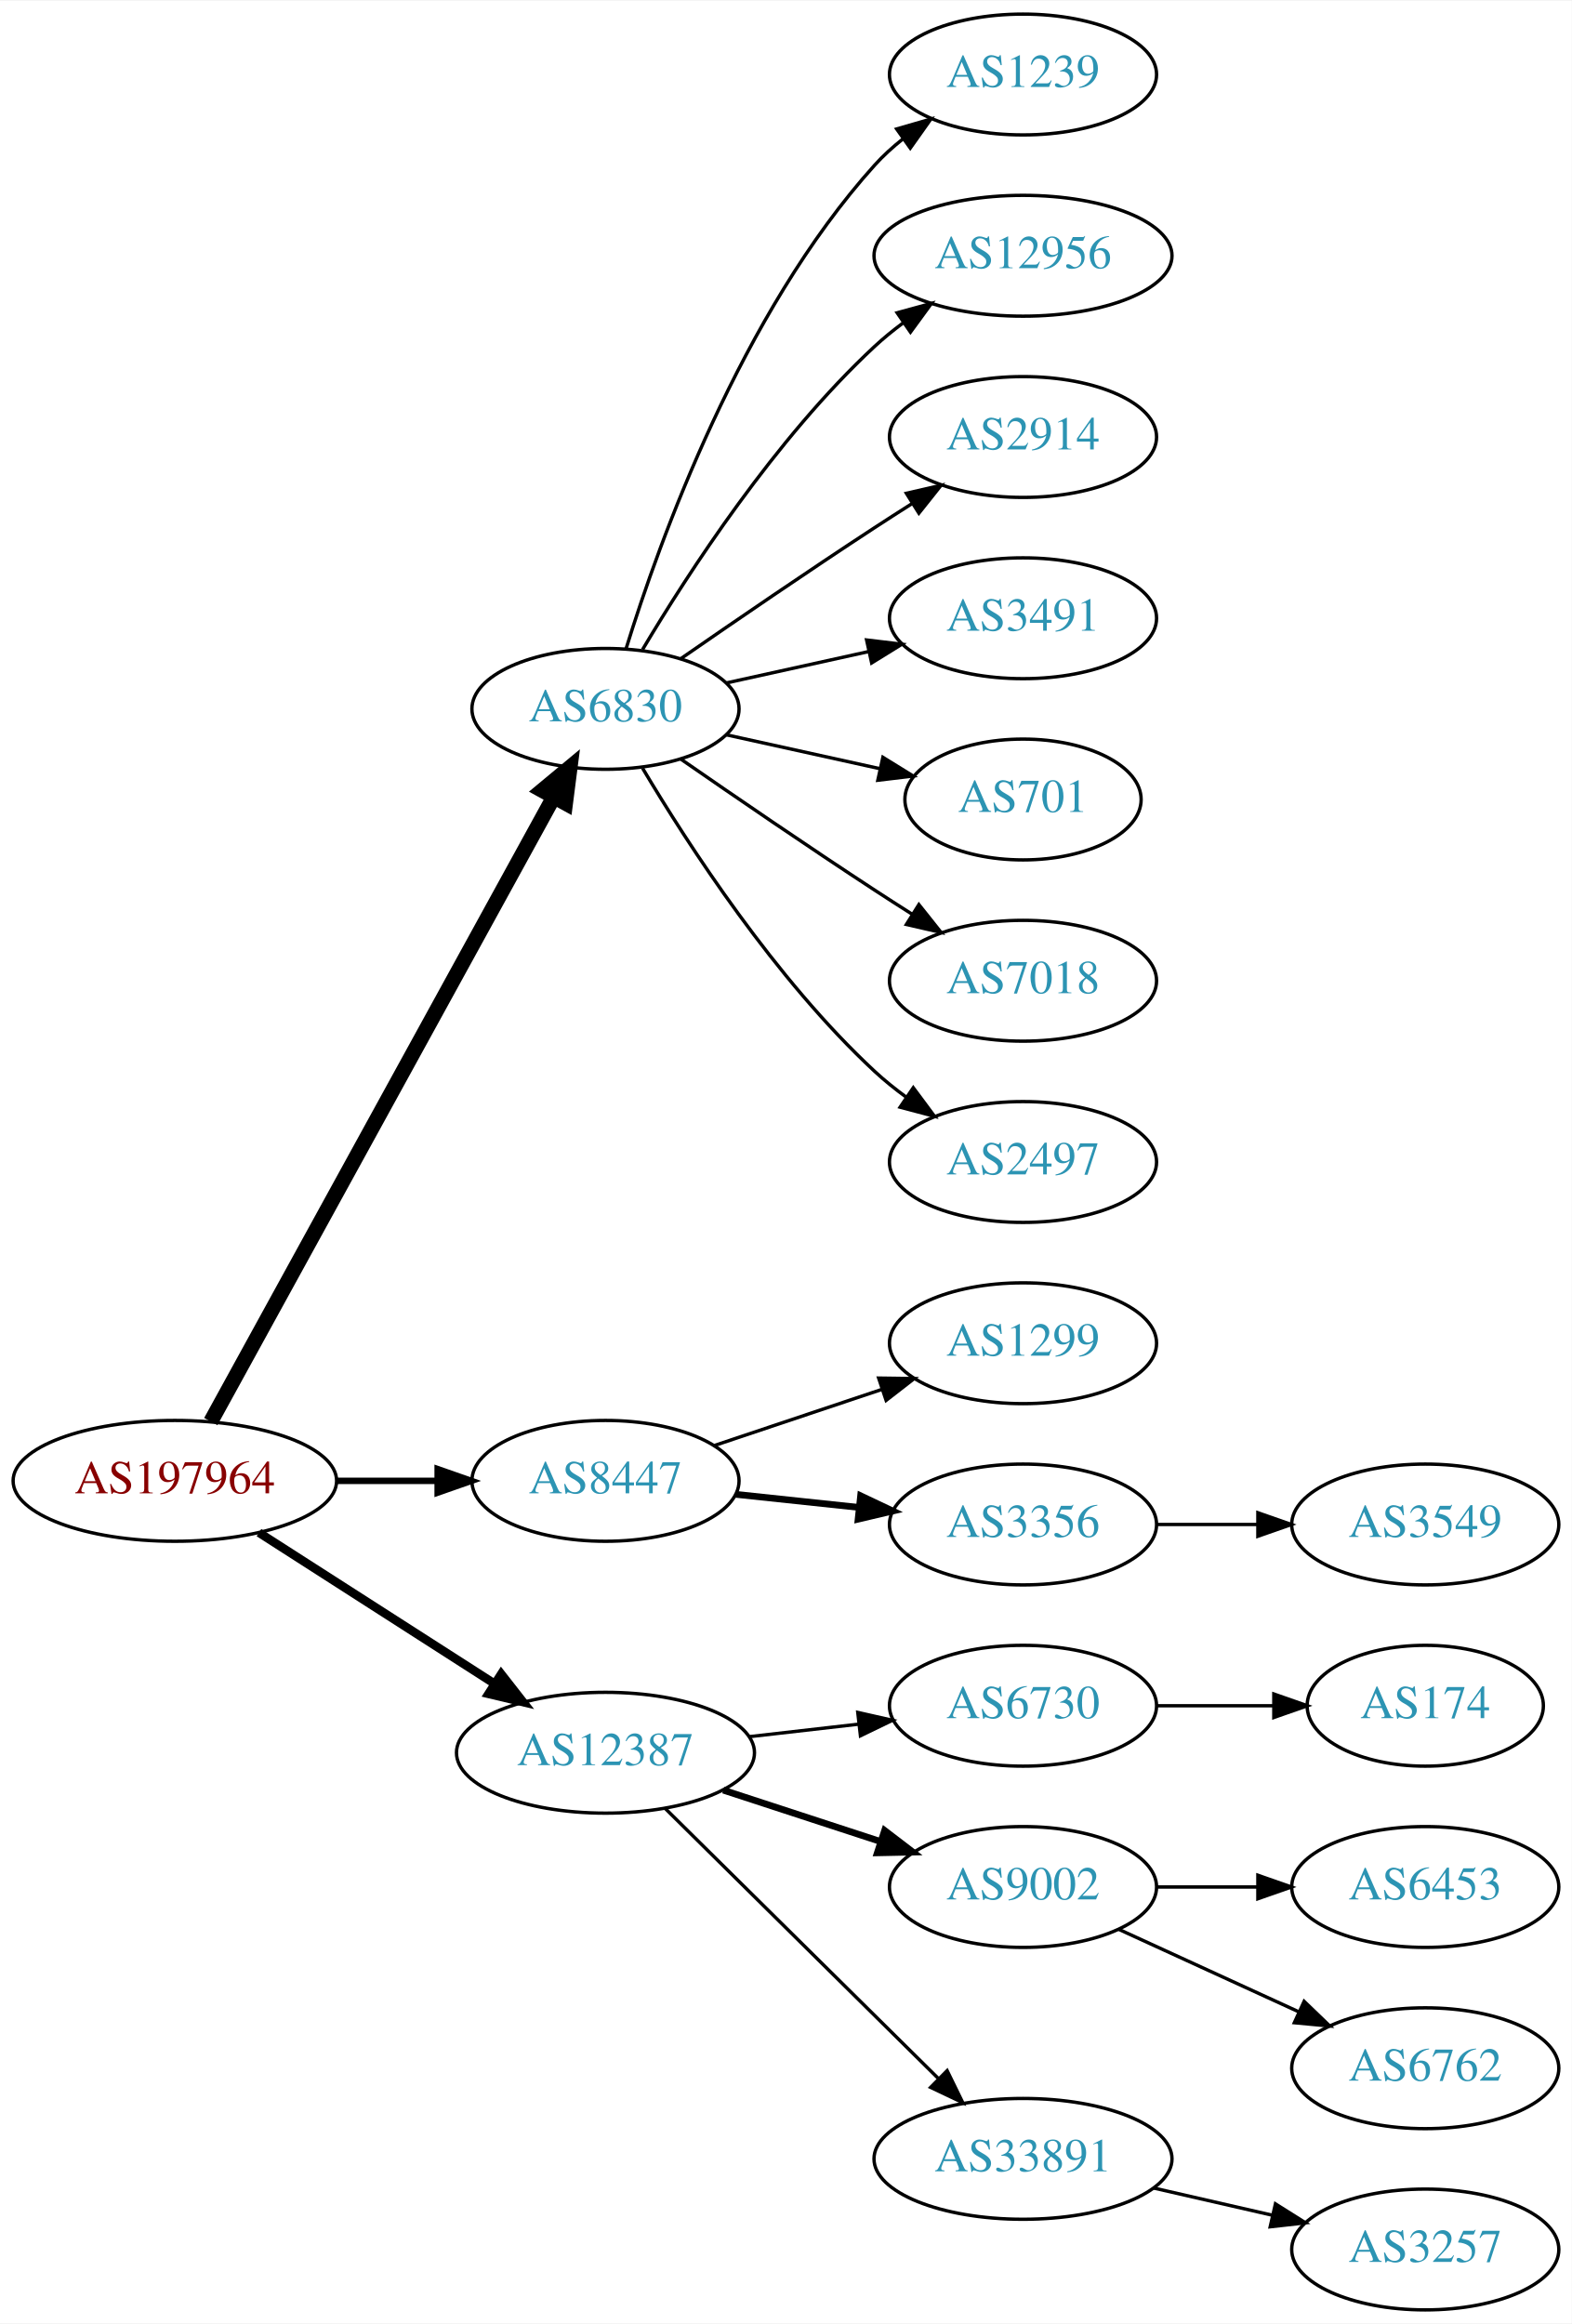
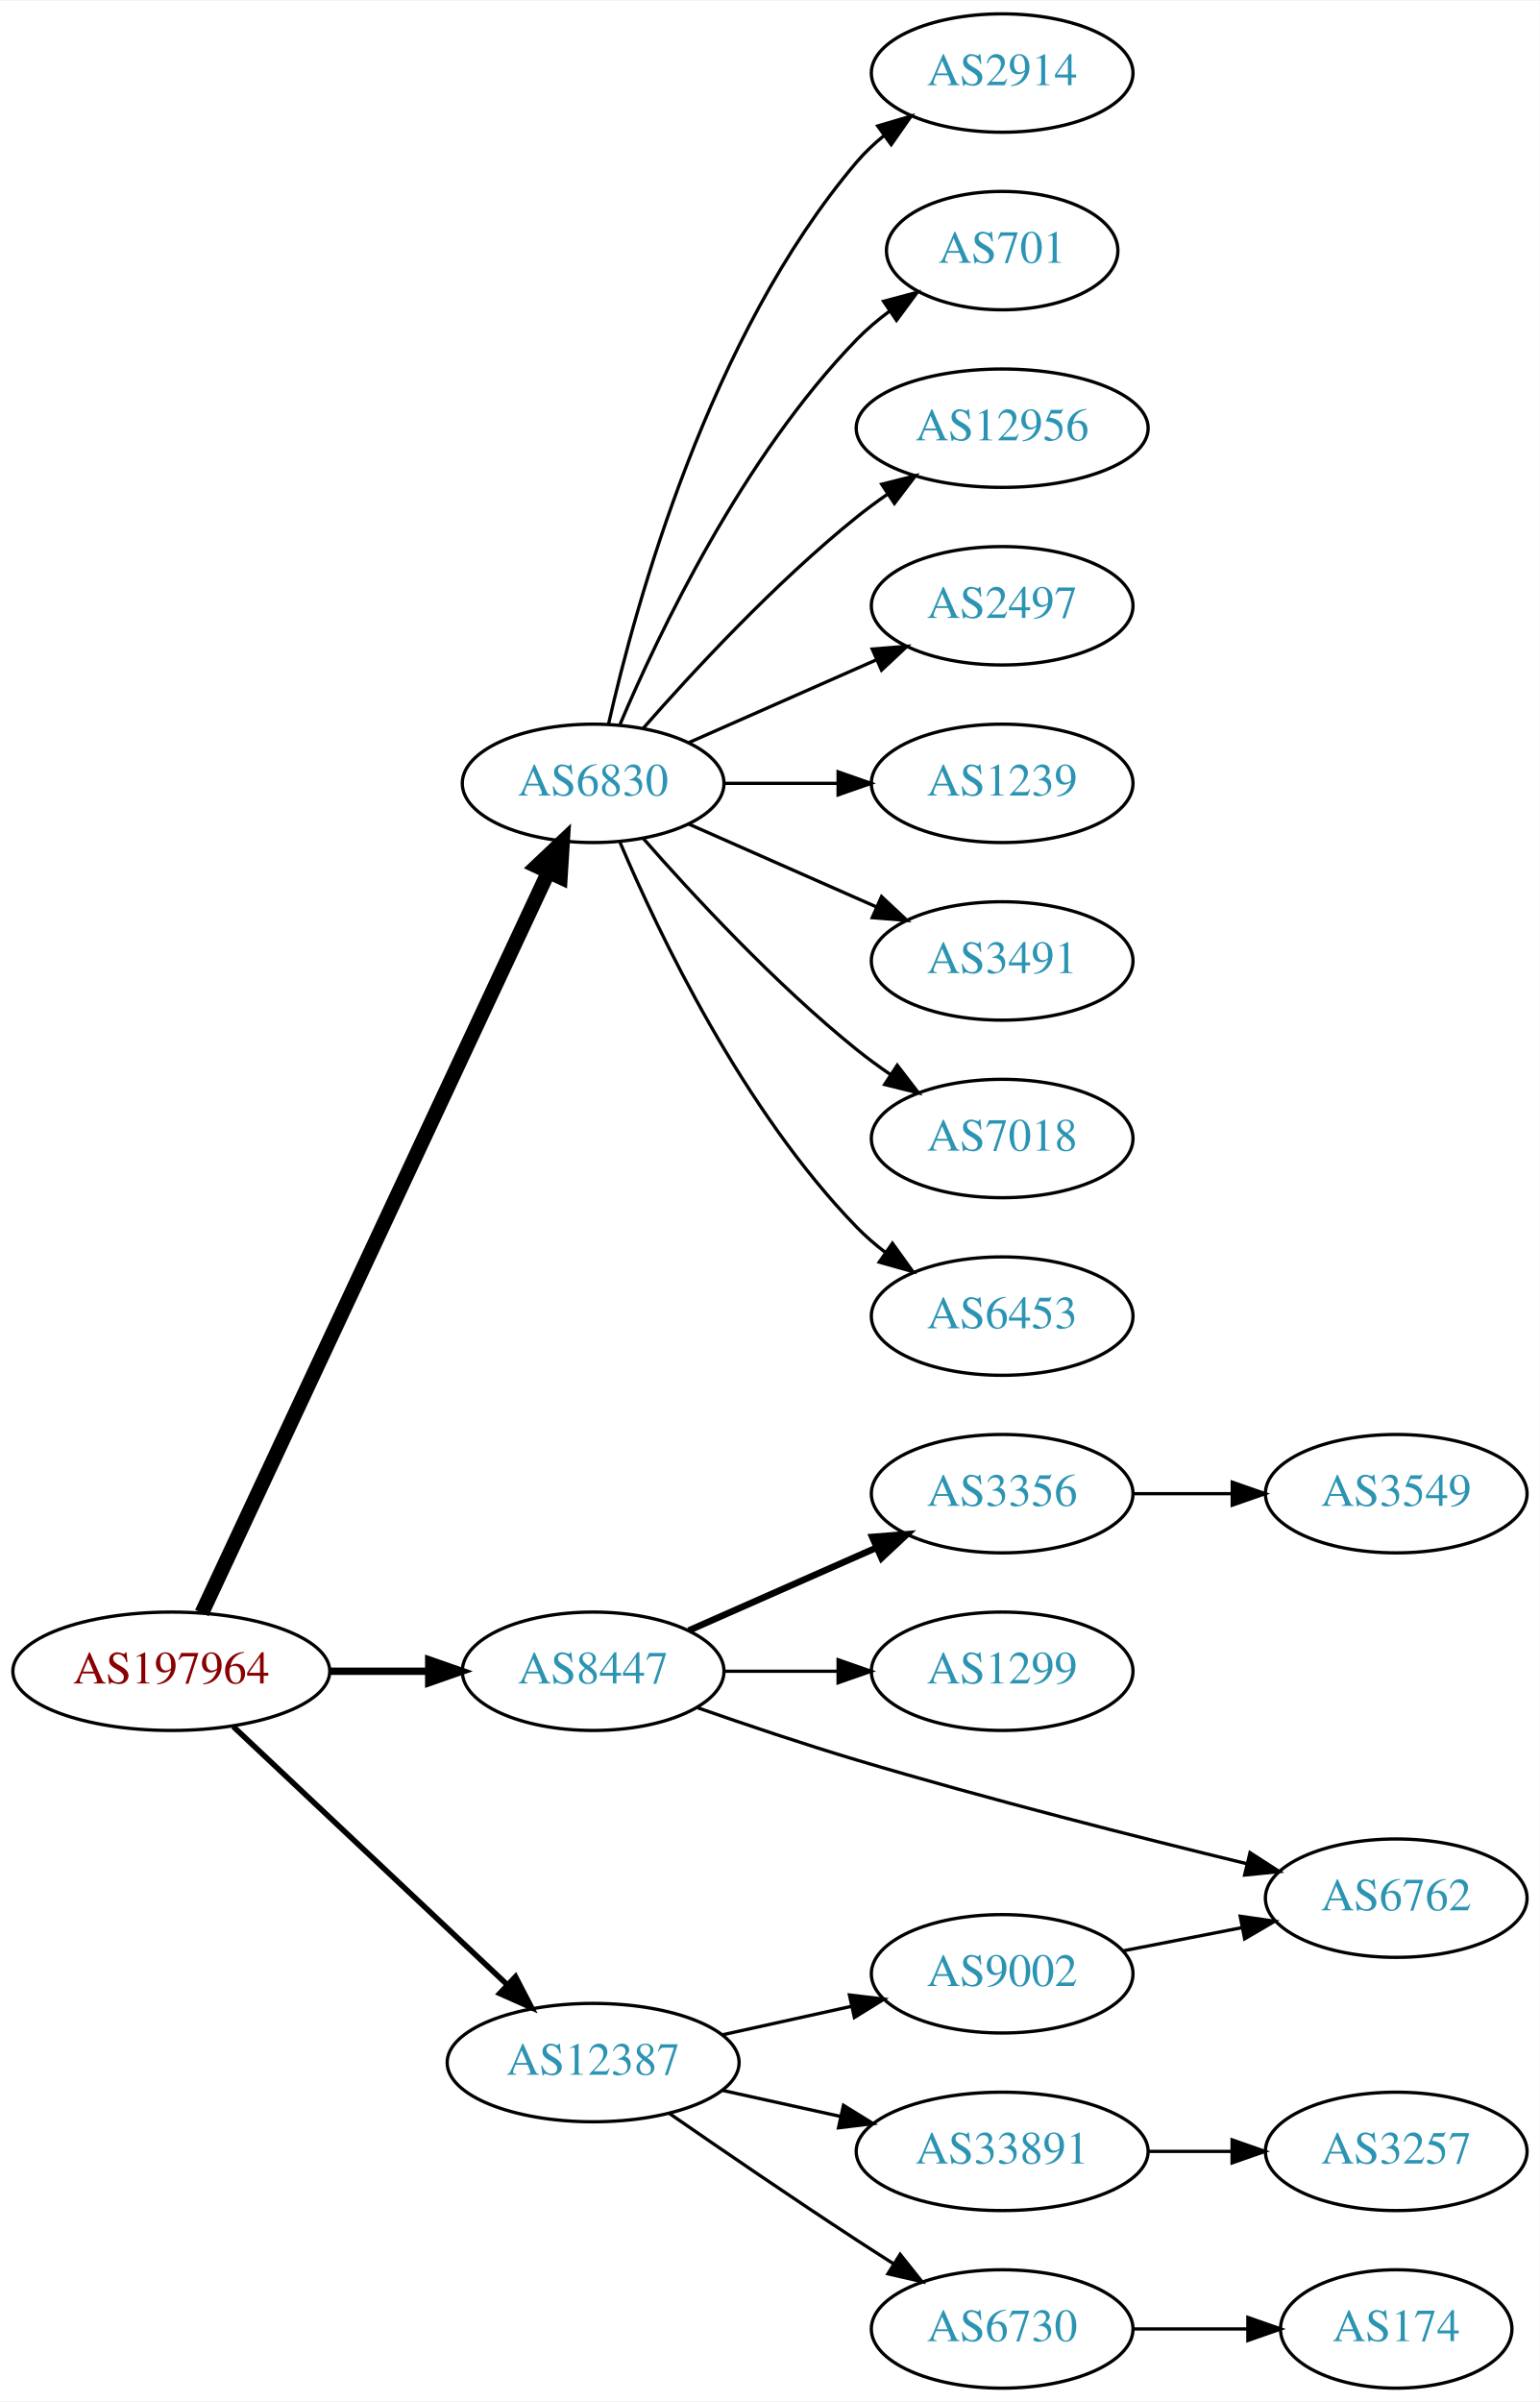
- <svg xmlns="http://www.w3.org/2000/svg" xmlns:xlink="http://www.w3.org/1999/xlink" width="468pt" height="692pt" viewBox="0.00 0.00 468.27 692.00">
-   <g id="graph0" class="graph" transform="scale(1 1) rotate(0) translate(4 688)">
-     <polygon fill="white" stroke="none" points="-4,4 -4,-688 464.269,-688 464.269,4 -4,4" />
+ <svg xmlns="http://www.w3.org/2000/svg" xmlns:xlink="http://www.w3.org/1999/xlink" width="468pt" height="730pt" viewBox="0.00 0.00 468.27 730.00">
+   <g id="graph0" class="graph" transform="scale(1 1) rotate(0) translate(4 726)">
+     <polygon fill="white" stroke="none" points="-4,4 -4,-726 464.269,-726 464.269,4 -4,4" />
    <g id="node1" class="node">
      <g id="a_node1">
        <a xlink:href="/asn/197964" xlink:title="AS197964 ~ Julius Blum GmbH [AT]">
-           <ellipse fill="#ffffff" stroke="black" cx="48.096" cy="-247" rx="48.192" ry="18" />
-           <text text-anchor="middle" x="48.096" y="-243.3" font-family="Times,serif" font-size="14.00" fill="#880000">AS197964</text>
+           <ellipse fill="#ffffff" stroke="black" cx="48.096" cy="-218" rx="48.192" ry="18" />
+           <text text-anchor="middle" x="48.096" y="-214.3" font-family="Times,serif" font-size="14.00" fill="#880000">AS197964</text>
        </a>
      </g>
    </g>
    <g id="node2" class="node">
      <g id="a_node2">
        <a xlink:href="/asn/6830" xlink:title="AS6830 ~ LGI-UPC [AT]">
-           <ellipse fill="#ffffff" stroke="black" cx="176.388" cy="-477" rx="39.794" ry="18" />
-           <text text-anchor="middle" x="176.388" y="-473.3" font-family="Times,serif" font-size="14.00" fill="#2c94b3">AS6830</text>
+           <ellipse fill="#ffffff" stroke="black" cx="176.388" cy="-488" rx="39.794" ry="18" />
+           <text text-anchor="middle" x="176.388" y="-484.3" font-family="Times,serif" font-size="14.00" fill="#2c94b3">AS6830</text>
        </a>
      </g>
    </g>
    <g id="edge1" class="edge">
-       <path fill="none" stroke="black" stroke-width="4.5" d="M58.796,-264.666C80.843,-304.817 134.818,-403.115 160.862,-450.546" />
-       <polygon fill="black" stroke="black" stroke-width="4.5" points="157.563,-452.718 165.827,-459.589 164.465,-448.928 157.563,-452.718" />
+       <path fill="none" stroke="black" stroke-width="4.5" d="M57.382,-235.715C78.969,-281.867 137.045,-406.028 162.797,-461.082" />
+       <polygon fill="black" stroke="black" stroke-width="4.5" points="159.267,-462.83 167.071,-470.219 166.4,-459.493 159.267,-462.83" />
    </g>
    <g id="node3" class="node">
      <g id="a_node3">
        <a xlink:href="/asn/8447" xlink:title="AS8447 ~ A1 Telekom Austria AG [AT]">
-           <ellipse fill="#ffffff" stroke="black" cx="176.388" cy="-247" rx="39.794" ry="18" />
-           <text text-anchor="middle" x="176.388" y="-243.3" font-family="Times,serif" font-size="14.00" fill="#2c94b3">AS8447</text>
+           <ellipse fill="#ffffff" stroke="black" cx="176.388" cy="-218" rx="39.794" ry="18" />
+           <text text-anchor="middle" x="176.388" y="-214.3" font-family="Times,serif" font-size="14.00" fill="#2c94b3">AS8447</text>
        </a>
      </g>
    </g>
    <g id="edge2" class="edge">
-       <path fill="none" stroke="black" stroke-width="1.929" d="M96.481,-247C106.248,-247 116.551,-247 126.373,-247" />
-       <polygon fill="black" stroke="black" stroke-width="1.929" points="126.393,-250.5 136.393,-247 126.393,-243.5 126.393,-250.5" />
+       <path fill="none" stroke="black" stroke-width="2.25" d="M96.481,-218C106.248,-218 116.551,-218 126.373,-218" />
+       <polygon fill="black" stroke="black" stroke-width="2.25" points="126.393,-221.5 136.393,-218 126.393,-214.5 126.393,-221.5" />
    </g>
    <g id="node4" class="node">
      <g id="a_node4">
        <a xlink:href="/asn/12387" xlink:title="AS12387 ~ TON Total optical Networks AG [CH]">
-           <ellipse fill="#ffffff" stroke="black" cx="176.388" cy="-166" rx="44.393" ry="18" />
-           <text text-anchor="middle" x="176.388" y="-162.3" font-family="Times,serif" font-size="14.00" fill="#2c94b3">AS12387</text>
+           <ellipse fill="#ffffff" stroke="black" cx="176.388" cy="-99" rx="44.393" ry="18" />
+           <text text-anchor="middle" x="176.388" y="-95.3" font-family="Times,serif" font-size="14.00" fill="#2c94b3">AS12387</text>
        </a>
      </g>
    </g>
    <g id="edge3" class="edge">
-       <path fill="none" stroke="black" stroke-width="2.571" d="M73.147,-231.574C93.024,-218.826 121.421,-200.613 143.246,-186.615" />
-       <polygon fill="black" stroke="black" stroke-width="2.571" points="145.325,-189.439 151.853,-181.095 141.546,-183.547 145.325,-189.439" />
+       <path fill="none" stroke="black" stroke-width="1.688" d="M66.922,-201.203C88.641,-180.738 125.478,-146.028 150.116,-122.813" />
+       <polygon fill="black" stroke="black" stroke-width="1.688" points="152.774,-125.117 157.652,-115.712 147.973,-120.022 152.774,-125.117" />
    </g>
    <g id="node5" class="node">
      <g id="a_node5">
-         <a xlink:href="/asn/1239" xlink:title="AS1239 ~ Sprint [US]">
-           <ellipse fill="#ffffff" stroke="black" cx="300.78" cy="-666" rx="39.794" ry="18" />
-           <text text-anchor="middle" x="300.78" y="-662.3" font-family="Times,serif" font-size="14.00" fill="#2c94b3">AS1239</text>
+         <a xlink:href="/asn/2914" xlink:title="AS2914 ~ NTT America, Inc. [US]">
+           <ellipse fill="#ffffff" stroke="black" cx="300.78" cy="-704" rx="39.794" ry="18" />
+           <text text-anchor="middle" x="300.78" y="-700.3" font-family="Times,serif" font-size="14.00" fill="#2c94b3">AS2914</text>
        </a>
      </g>
    </g>
    <g id="edge4" class="edge">
-       <path fill="none" stroke="black" d="M182.525,-494.94C192.428,-526.979 216.766,-594.812 256.584,-639 259.1,-641.792 261.971,-644.401 265.01,-646.812" />
-       <polygon fill="black" stroke="black" points="263.139,-649.776 273.318,-652.715 267.194,-644.07 263.139,-649.776" />
+       <path fill="none" stroke="black" d="M181.081,-506.075C189.221,-542.148 211.654,-624.14 256.584,-677 259.018,-679.864 261.834,-682.521 264.839,-684.961" />
+       <polygon fill="black" stroke="black" points="262.938,-687.905 273.099,-690.906 267.028,-682.224 262.938,-687.905" />
    </g>
    <g id="node6" class="node">
      <g id="a_node6">
-         <a xlink:href="/asn/12956" xlink:title="AS12956 ~ TELXIUS [ES]">
-           <ellipse fill="#ffffff" stroke="black" cx="300.78" cy="-612" rx="44.393" ry="18" />
-           <text text-anchor="middle" x="300.78" y="-608.3" font-family="Times,serif" font-size="14.00" fill="#2c94b3">AS12956</text>
+         <a xlink:href="/asn/701" xlink:title="AS701 ~ UUNET [US]">
+           <ellipse fill="#ffffff" stroke="black" cx="300.78" cy="-650" rx="35.194" ry="18" />
+           <text text-anchor="middle" x="300.78" y="-646.3" font-family="Times,serif" font-size="14.00" fill="#2c94b3">AS701</text>
        </a>
      </g>
    </g>
    <g id="edge5" class="edge">
-       <path fill="none" stroke="black" d="M187.433,-494.671C201.004,-517.472 226.937,-557.472 256.584,-585 259.19,-587.42 262.044,-589.746 265.003,-591.948" />
-       <polygon fill="black" stroke="black" points="263.28,-595.012 273.502,-597.8 267.25,-589.246 263.28,-595.012" />
+       <path fill="none" stroke="black" d="M184.578,-505.975C196.345,-533.682 221.919,-587.348 256.584,-623 259.566,-626.067 262.964,-628.94 266.513,-631.581" />
+       <polygon fill="black" stroke="black" points="264.708,-634.586 274.947,-637.308 268.64,-628.795 264.708,-634.586" />
    </g>
    <g id="node7" class="node">
      <g id="a_node7">
-         <a xlink:href="/asn/2914" xlink:title="AS2914 ~ NTT America, Inc. [US]">
-           <ellipse fill="#ffffff" stroke="black" cx="300.78" cy="-558" rx="39.794" ry="18" />
-           <text text-anchor="middle" x="300.78" y="-554.3" font-family="Times,serif" font-size="14.00" fill="#2c94b3">AS2914</text>
+         <a xlink:href="/asn/12956" xlink:title="AS12956 ~ TELXIUS [ES]">
+           <ellipse fill="#ffffff" stroke="black" cx="300.78" cy="-596" rx="44.393" ry="18" />
+           <text text-anchor="middle" x="300.78" y="-592.3" font-family="Times,serif" font-size="14.00" fill="#2c94b3">AS12956</text>
        </a>
      </g>
    </g>
    <g id="edge6" class="edge">
-       <path fill="none" stroke="black" d="M198.745,-491.901C214.596,-502.877 236.799,-518.079 256.584,-531 260.166,-533.339 263.936,-535.759 267.696,-538.144" />
-       <polygon fill="black" stroke="black" points="266.03,-541.231 276.357,-543.596 269.759,-535.307 266.03,-541.231" />
+       <path fill="none" stroke="black" d="M191.54,-504.663C206.641,-521.894 231.762,-549.024 256.584,-569 259.512,-571.357 262.658,-573.675 265.87,-575.902" />
+       <polygon fill="black" stroke="black" points="264.145,-578.958 274.418,-581.552 268.005,-573.118 264.145,-578.958" />
    </g>
    <g id="node8" class="node">
      <g id="a_node8">
-         <a xlink:href="/asn/3491" xlink:title="AS3491 ~ PCCW Global, Inc. [US]">
-           <ellipse fill="#ffffff" stroke="black" cx="300.78" cy="-504" rx="39.794" ry="18" />
-           <text text-anchor="middle" x="300.78" y="-500.3" font-family="Times,serif" font-size="14.00" fill="#2c94b3">AS3491</text>
+         <a xlink:href="/asn/2497" xlink:title="AS2497 ~ Internet Initiative Japan Inc. [JP]">
+           <ellipse fill="#ffffff" stroke="black" cx="300.78" cy="-542" rx="39.794" ry="18" />
+           <text text-anchor="middle" x="300.78" y="-538.3" font-family="Times,serif" font-size="14.00" fill="#2c94b3">AS2497</text>
        </a>
      </g>
    </g>
    <g id="edge7" class="edge">
-       <path fill="none" stroke="black" d="M212.46,-484.737C225.647,-487.646 240.827,-490.995 254.793,-494.076" />
-       <polygon fill="black" stroke="black" points="254.183,-497.525 264.702,-496.262 255.691,-490.69 254.183,-497.525" />
+       <path fill="none" stroke="black" d="M205.467,-500.389C222.415,-507.866 244.212,-517.483 262.581,-525.588" />
+       <polygon fill="black" stroke="black" points="261.269,-528.834 271.831,-529.669 264.095,-522.43 261.269,-528.834" />
    </g>
    <g id="node9" class="node">
      <g id="a_node9">
-         <a xlink:href="/asn/701" xlink:title="AS701 ~ UUNET [US]">
-           <ellipse fill="#ffffff" stroke="black" cx="300.78" cy="-450" rx="35.194" ry="18" />
-           <text text-anchor="middle" x="300.78" y="-446.3" font-family="Times,serif" font-size="14.00" fill="#2c94b3">AS701</text>
+         <a xlink:href="/asn/1239" xlink:title="AS1239 ~ Sprint [US]">
+           <ellipse fill="#ffffff" stroke="black" cx="300.78" cy="-488" rx="39.794" ry="18" />
+           <text text-anchor="middle" x="300.78" y="-484.3" font-family="Times,serif" font-size="14.00" fill="#2c94b3">AS1239</text>
        </a>
      </g>
    </g>
    <g id="edge8" class="edge">
-       <path fill="none" stroke="black" d="M212.46,-469.263C226.694,-466.123 243.248,-462.471 258.093,-459.196" />
-       <polygon fill="black" stroke="black" points="259.036,-462.572 268.047,-457 257.528,-455.737 259.036,-462.572" />
+       <path fill="none" stroke="black" d="M216.113,-488C227.052,-488 239.102,-488 250.568,-488" />
+       <polygon fill="black" stroke="black" points="250.886,-491.5 260.886,-488 250.886,-484.5 250.886,-491.5" />
    </g>
    <g id="node10" class="node">
      <g id="a_node10">
-         <a xlink:href="/asn/7018" xlink:title="AS7018 ~ AT&amp;T Services, Inc. [US]">
-           <ellipse fill="#ffffff" stroke="black" cx="300.78" cy="-396" rx="39.794" ry="18" />
-           <text text-anchor="middle" x="300.78" y="-392.3" font-family="Times,serif" font-size="14.00" fill="#2c94b3">AS7018</text>
+         <a xlink:href="/asn/3491" xlink:title="AS3491 ~ PCCW Global, Inc. [US]">
+           <ellipse fill="#ffffff" stroke="black" cx="300.78" cy="-434" rx="39.794" ry="18" />
+           <text text-anchor="middle" x="300.78" y="-430.3" font-family="Times,serif" font-size="14.00" fill="#2c94b3">AS3491</text>
        </a>
      </g>
    </g>
    <g id="edge9" class="edge">
-       <path fill="none" stroke="black" d="M198.745,-462.099C214.596,-451.123 236.799,-435.921 256.584,-423 260.166,-420.661 263.936,-418.241 267.696,-415.856" />
-       <polygon fill="black" stroke="black" points="269.759,-418.693 276.357,-410.404 266.03,-412.769 269.759,-418.693" />
+       <path fill="none" stroke="black" d="M205.467,-475.611C222.415,-468.134 244.212,-458.517 262.581,-450.412" />
+       <polygon fill="black" stroke="black" points="264.095,-453.57 271.831,-446.331 261.269,-447.166 264.095,-453.57" />
    </g>
    <g id="node11" class="node">
      <g id="a_node11">
-         <a xlink:href="/asn/2497" xlink:title="AS2497 ~ Internet Initiative Japan Inc. [JP]">
-           <ellipse fill="#ffffff" stroke="black" cx="300.78" cy="-342" rx="39.794" ry="18" />
-           <text text-anchor="middle" x="300.78" y="-338.3" font-family="Times,serif" font-size="14.00" fill="#2c94b3">AS2497</text>
+         <a xlink:href="/asn/7018" xlink:title="AS7018 ~ AT&amp;T Services, Inc. [US]">
+           <ellipse fill="#ffffff" stroke="black" cx="300.78" cy="-380" rx="39.794" ry="18" />
+           <text text-anchor="middle" x="300.78" y="-376.3" font-family="Times,serif" font-size="14.00" fill="#2c94b3">AS7018</text>
        </a>
      </g>
    </g>
    <g id="edge10" class="edge">
-       <path fill="none" stroke="black" d="M187.433,-459.329C201.004,-436.528 226.937,-396.528 256.584,-369 259.49,-366.301 262.703,-363.72 266.027,-361.297" />
-       <polygon fill="black" stroke="black" points="268.087,-364.13 274.405,-355.625 264.162,-358.333 268.087,-364.13" />
+       <path fill="none" stroke="black" d="M191.54,-471.337C206.641,-454.106 231.762,-426.976 256.584,-407 259.839,-404.38 263.364,-401.808 266.949,-399.354" />
+       <polygon fill="black" stroke="black" points="268.867,-402.281 275.321,-393.879 265.036,-396.423 268.867,-402.281" />
    </g>
    <g id="node12" class="node">
      <g id="a_node12">
-         <a xlink:href="/asn/1299" xlink:title="AS1299 ~ Telia Carrier [EU]">
-           <ellipse fill="#ffffff" stroke="black" cx="300.78" cy="-288" rx="39.794" ry="18" />
-           <text text-anchor="middle" x="300.78" y="-284.3" font-family="Times,serif" font-size="14.00" fill="#2c94b3">AS1299</text>
+         <a xlink:href="/asn/6453" xlink:title="AS6453 ~ TATA COMMUNICATIONS (AMERICA) INC [US]">
+           <ellipse fill="#ffffff" stroke="black" cx="300.78" cy="-326" rx="39.794" ry="18" />
+           <text text-anchor="middle" x="300.78" y="-322.3" font-family="Times,serif" font-size="14.00" fill="#2c94b3">AS6453</text>
        </a>
      </g>
    </g>
    <g id="edge11" class="edge">
-       <path fill="none" stroke="black" d="M208.907,-257.559C224.039,-262.628 242.367,-268.767 258.587,-274.201" />
-       <polygon fill="black" stroke="black" points="257.774,-277.62 268.367,-277.477 259.997,-270.982 257.774,-277.62" />
+       <path fill="none" stroke="black" d="M184.578,-470.025C196.345,-442.318 221.919,-388.652 256.584,-353 259.204,-350.305 262.144,-347.761 265.227,-345.392" />
+       <polygon fill="black" stroke="black" points="267.403,-348.141 273.596,-339.545 263.394,-342.403 267.403,-348.141" />
    </g>
    <g id="node13" class="node">
      <g id="a_node13">
        <a xlink:href="/asn/3356" xlink:title="AS3356 ~ Level 3 Parent, LLC [US]">
-           <ellipse fill="#ffffff" stroke="black" cx="300.78" cy="-234" rx="39.794" ry="18" />
-           <text text-anchor="middle" x="300.78" y="-230.3" font-family="Times,serif" font-size="14.00" fill="#2c94b3">AS3356</text>
+           <ellipse fill="#ffffff" stroke="black" cx="300.78" cy="-272" rx="39.794" ry="18" />
+           <text text-anchor="middle" x="300.78" y="-268.3" font-family="Times,serif" font-size="14.00" fill="#2c94b3">AS3356</text>
        </a>
      </g>
    </g>
    <g id="edge12" class="edge">
-       <path fill="none" stroke="black" stroke-width="2" d="M215.108,-242.993C226.741,-241.758 239.708,-240.381 251.929,-239.083" />
-       <polygon fill="black" stroke="black" stroke-width="2" points="252.399,-242.552 261.973,-238.016 251.659,-235.592 252.399,-242.552" />
+       <path fill="none" stroke="black" stroke-width="2" d="M205.467,-230.389C222.415,-237.866 244.212,-247.483 262.581,-255.588" />
+       <polygon fill="black" stroke="black" stroke-width="2" points="261.269,-258.834 271.831,-259.669 264.095,-252.43 261.269,-258.834" />
+     </g>
+     <g id="node14" class="node">
+       <g id="a_node14">
+         <a xlink:href="/asn/1299" xlink:title="AS1299 ~ Telia Carrier [EU]">
+           <ellipse fill="#ffffff" stroke="black" cx="300.78" cy="-218" rx="39.794" ry="18" />
+           <text text-anchor="middle" x="300.78" y="-214.3" font-family="Times,serif" font-size="14.00" fill="#2c94b3">AS1299</text>
+         </a>
+       </g>
+     </g>
+     <g id="edge13" class="edge">
+       <path fill="none" stroke="black" d="M216.113,-218C227.052,-218 239.102,-218 250.568,-218" />
+       <polygon fill="black" stroke="black" points="250.886,-221.5 260.886,-218 250.886,-214.5 250.886,-221.5" />
    </g>
    <g id="node15" class="node">
      <g id="a_node15">
-         <a xlink:href="/asn/6730" xlink:title="AS6730 ~ Sunrise Communications AG [CH]">
-           <ellipse fill="#ffffff" stroke="black" cx="300.78" cy="-180" rx="39.794" ry="18" />
-           <text text-anchor="middle" x="300.78" y="-176.3" font-family="Times,serif" font-size="14.00" fill="#2c94b3">AS6730</text>
+         <a xlink:href="/asn/6762" xlink:title="AS6762 ~ TELECOM ITALIA SPARKLE S.p.A. [IT]">
+           <ellipse fill="#ffffff" stroke="black" cx="420.622" cy="-149" rx="39.794" ry="18" />
+           <text text-anchor="middle" x="420.622" y="-145.3" font-family="Times,serif" font-size="14.00" fill="#2c94b3">AS6762</text>
        </a>
      </g>
    </g>
    <g id="edge14" class="edge">
-       <path fill="none" stroke="black" d="M219.166,-170.779C229.661,-171.979 241.007,-173.277 251.78,-174.51" />
-       <polygon fill="black" stroke="black" points="251.554,-178.006 261.887,-175.666 252.35,-171.052 251.554,-178.006" />
-     </g>
-     <g id="node16" class="node">
-       <g id="a_node16">
+       <path fill="none" stroke="black" d="M208.052,-206.935C222.664,-201.82 240.438,-195.824 256.584,-191 296.431,-179.094 342.347,-167.449 375.278,-159.452" />
+       <polygon fill="black" stroke="black" points="376.16,-162.84 385.06,-157.091 374.518,-156.035 376.16,-162.84" />
+     </g>
+     <g id="node17" class="node">
+       <g id="a_node17">
+         <a xlink:href="/asn/33891" xlink:title="AS33891 ~ CORE-BACKBONE GMBH GLOBAL NETWORK [DE]">
+           <ellipse fill="#ffffff" stroke="black" cx="300.78" cy="-72" rx="44.393" ry="18" />
+           <text text-anchor="middle" x="300.78" y="-68.3" font-family="Times,serif" font-size="14.00" fill="#2c94b3">AS33891</text>
+         </a>
+       </g>
+     </g>
+     <g id="edge16" class="edge">
+       <path fill="none" stroke="black" d="M215.777,-90.531C227.169,-88.018 239.792,-85.234 251.716,-82.603" />
+       <polygon fill="black" stroke="black" points="252.515,-86.011 261.526,-80.439 251.007,-79.175 252.515,-86.011" />
+     </g>
+     <g id="node18" class="node">
+       <g id="a_node18">
        <a xlink:href="/asn/9002" xlink:title="AS9002 ~ RETN Limited [EU]">
          <ellipse fill="#ffffff" stroke="black" cx="300.78" cy="-126" rx="39.794" ry="18" />
          <text text-anchor="middle" x="300.78" y="-122.3" font-family="Times,serif" font-size="14.00" fill="#2c94b3">AS9002</text>
        </a>
      </g>
    </g>
-     <g id="edge15" class="edge">
-       <path fill="none" stroke="black" stroke-width="2" d="M211.481,-154.858C225.986,-150.117 243.038,-144.544 258.269,-139.567" />
-       <polygon fill="black" stroke="black" stroke-width="2" points="259.552,-142.83 267.97,-136.396 257.377,-136.176 259.552,-142.83" />
-     </g>
-     <g id="node17" class="node">
-       <g id="a_node17">
-         <a xlink:href="/asn/33891" xlink:title="AS33891 ~ CORE-BACKBONE GMBH GLOBAL NETWORK [DE]">
-           <ellipse fill="#ffffff" stroke="black" cx="300.78" cy="-45" rx="44.393" ry="18" />
-           <text text-anchor="middle" x="300.78" y="-41.3" font-family="Times,serif" font-size="14.00" fill="#2c94b3">AS33891</text>
-         </a>
-       </g>
-     </g>
-     <g id="edge16" class="edge">
-       <path fill="none" stroke="black" d="M194.149,-149.429C215.18,-128.637 251.402,-92.828 275.474,-69.029" />
-       <polygon fill="black" stroke="black" points="278.177,-71.278 282.828,-61.759 273.256,-66.3 278.177,-71.278" />
-     </g>
-     <g id="node14" class="node">
-       <g id="a_node14">
-         <a xlink:href="/asn/3549" xlink:title="AS3549 ~ Level 3 Parent, LLC [US]">
-           <ellipse fill="#ffffff" stroke="black" cx="420.622" cy="-234" rx="39.794" ry="18" />
-           <text text-anchor="middle" x="420.622" y="-230.3" font-family="Times,serif" font-size="14.00" fill="#2c94b3">AS3549</text>
-         </a>
-       </g>
-     </g>
-     <g id="edge13" class="edge">
-       <path fill="none" stroke="black" d="M340.692,-234C350.246,-234 360.595,-234 370.558,-234" />
-       <polygon fill="black" stroke="black" points="370.751,-237.5 380.75,-234 370.75,-230.5 370.751,-237.5" />
-     </g>
-     <g id="node18" class="node">
-       <g id="a_node18">
-         <a xlink:href="/asn/174" xlink:title="AS174 ~ Cogent Communications [US]">
-           <ellipse fill="#ffffff" stroke="black" cx="420.622" cy="-180" rx="35.194" ry="18" />
-           <text text-anchor="middle" x="420.622" y="-176.3" font-family="Times,serif" font-size="14.00" fill="#2c94b3">AS174</text>
-         </a>
-       </g>
-     </g>
    <g id="edge17" class="edge">
-       <path fill="none" stroke="black" d="M340.692,-180C351.779,-180 363.939,-180 375.321,-180" />
-       <polygon fill="black" stroke="black" points="375.503,-183.5 385.503,-180 375.503,-176.5 375.503,-183.5" />
+       <path fill="none" stroke="black" d="M215.777,-107.469C228.168,-110.202 242.015,-113.257 254.836,-116.085" />
+       <polygon fill="black" stroke="black" points="254.331,-119.558 264.85,-118.295 255.839,-112.722 254.331,-119.558" />
    </g>
    <g id="node19" class="node">
      <g id="a_node19">
-         <a xlink:href="/asn/6453" xlink:title="AS6453 ~ TATA COMMUNICATIONS (AMERICA) INC [US]">
-           <ellipse fill="#ffffff" stroke="black" cx="420.622" cy="-126" rx="39.794" ry="18" />
-           <text text-anchor="middle" x="420.622" y="-122.3" font-family="Times,serif" font-size="14.00" fill="#2c94b3">AS6453</text>
+         <a xlink:href="/asn/6730" xlink:title="AS6730 ~ Sunrise Communications AG [CH]">
+           <ellipse fill="#ffffff" stroke="black" cx="300.78" cy="-18" rx="39.794" ry="18" />
+           <text text-anchor="middle" x="300.78" y="-14.3" font-family="Times,serif" font-size="14.00" fill="#2c94b3">AS6730</text>
        </a>
      </g>
    </g>
    <g id="edge18" class="edge">
-       <path fill="none" stroke="black" d="M340.692,-126C350.246,-126 360.595,-126 370.558,-126" />
-       <polygon fill="black" stroke="black" points="370.751,-129.5 380.75,-126 370.75,-122.5 370.751,-129.5" />
+       <path fill="none" stroke="black" d="M199.418,-83.633C215.221,-72.695 237.077,-57.739 256.584,-45 260.166,-42.661 263.936,-40.241 267.696,-37.856" />
+       <polygon fill="black" stroke="black" points="269.759,-40.693 276.357,-32.404 266.03,-34.769 269.759,-40.693" />
+     </g>
+     <g id="node16" class="node">
+       <g id="a_node16">
+         <a xlink:href="/asn/3549" xlink:title="AS3549 ~ Level 3 Parent, LLC [US]">
+           <ellipse fill="#ffffff" stroke="black" cx="420.622" cy="-272" rx="39.794" ry="18" />
+           <text text-anchor="middle" x="420.622" y="-268.3" font-family="Times,serif" font-size="14.00" fill="#2c94b3">AS3549</text>
+         </a>
+       </g>
+     </g>
+     <g id="edge15" class="edge">
+       <path fill="none" stroke="black" d="M340.692,-272C350.246,-272 360.595,-272 370.558,-272" />
+       <polygon fill="black" stroke="black" points="370.751,-275.5 380.75,-272 370.75,-268.5 370.751,-275.5" />
    </g>
    <g id="node20" class="node">
      <g id="a_node20">
-         <a xlink:href="/asn/6762" xlink:title="AS6762 ~ TELECOM ITALIA SPARKLE S.p.A. [IT]">
+         <a xlink:href="/asn/3257" xlink:title="AS3257 ~ GTT [DE]">
          <ellipse fill="#ffffff" stroke="black" cx="420.622" cy="-72" rx="39.794" ry="18" />
-           <text text-anchor="middle" x="420.622" y="-68.3" font-family="Times,serif" font-size="14.00" fill="#2c94b3">AS6762</text>
+           <text text-anchor="middle" x="420.622" y="-68.3" font-family="Times,serif" font-size="14.00" fill="#2c94b3">AS3257</text>
        </a>
      </g>
    </g>
    <g id="edge19" class="edge">
-       <path fill="none" stroke="black" d="M329.409,-113.339C345.366,-106.027 365.636,-96.739 382.919,-88.819" />
-       <polygon fill="black" stroke="black" points="384.534,-91.929 392.167,-84.581 381.617,-85.565 384.534,-91.929" />
+       <path fill="none" stroke="black" d="M344.991,-72C353.303,-72 362.066,-72 370.548,-72" />
+       <polygon fill="black" stroke="black" points="370.707,-75.5 380.707,-72 370.707,-68.5 370.707,-75.5" />
+     </g>
+     <g id="edge20" class="edge">
+       <path fill="none" stroke="black" d="M337.456,-132.963C348.888,-135.194 361.709,-137.697 373.763,-140.049" />
+       <polygon fill="black" stroke="black" points="373.175,-143.501 383.66,-141.981 374.516,-136.63 373.175,-143.501" />
    </g>
    <g id="node21" class="node">
      <g id="a_node21">
-         <a xlink:href="/asn/3257" xlink:title="AS3257 ~ GTT [DE]">
-           <ellipse fill="#ffffff" stroke="black" cx="420.622" cy="-18" rx="39.794" ry="18" />
-           <text text-anchor="middle" x="420.622" y="-14.3" font-family="Times,serif" font-size="14.00" fill="#2c94b3">AS3257</text>
-         </a>
-       </g>
-     </g>
-     <g id="edge20" class="edge">
-       <path fill="none" stroke="black" d="M339.714,-36.308C350.955,-33.733 363.368,-30.889 374.991,-28.226" />
-       <polygon fill="black" stroke="black" points="375.987,-31.588 384.953,-25.944 374.424,-24.765 375.987,-31.588" />
+         <a xlink:href="/asn/174" xlink:title="AS174 ~ Cogent Communications [US]">
+           <ellipse fill="#ffffff" stroke="black" cx="420.622" cy="-18" rx="35.194" ry="18" />
+           <text text-anchor="middle" x="420.622" y="-14.3" font-family="Times,serif" font-size="14.00" fill="#2c94b3">AS174</text>
+         </a>
+       </g>
+     </g>
+     <g id="edge21" class="edge">
+       <path fill="none" stroke="black" d="M340.692,-18C351.779,-18 363.939,-18 375.321,-18" />
+       <polygon fill="black" stroke="black" points="375.503,-21.5 385.503,-18 375.503,-14.5 375.503,-21.5" />
    </g>
  </g>
</svg>
